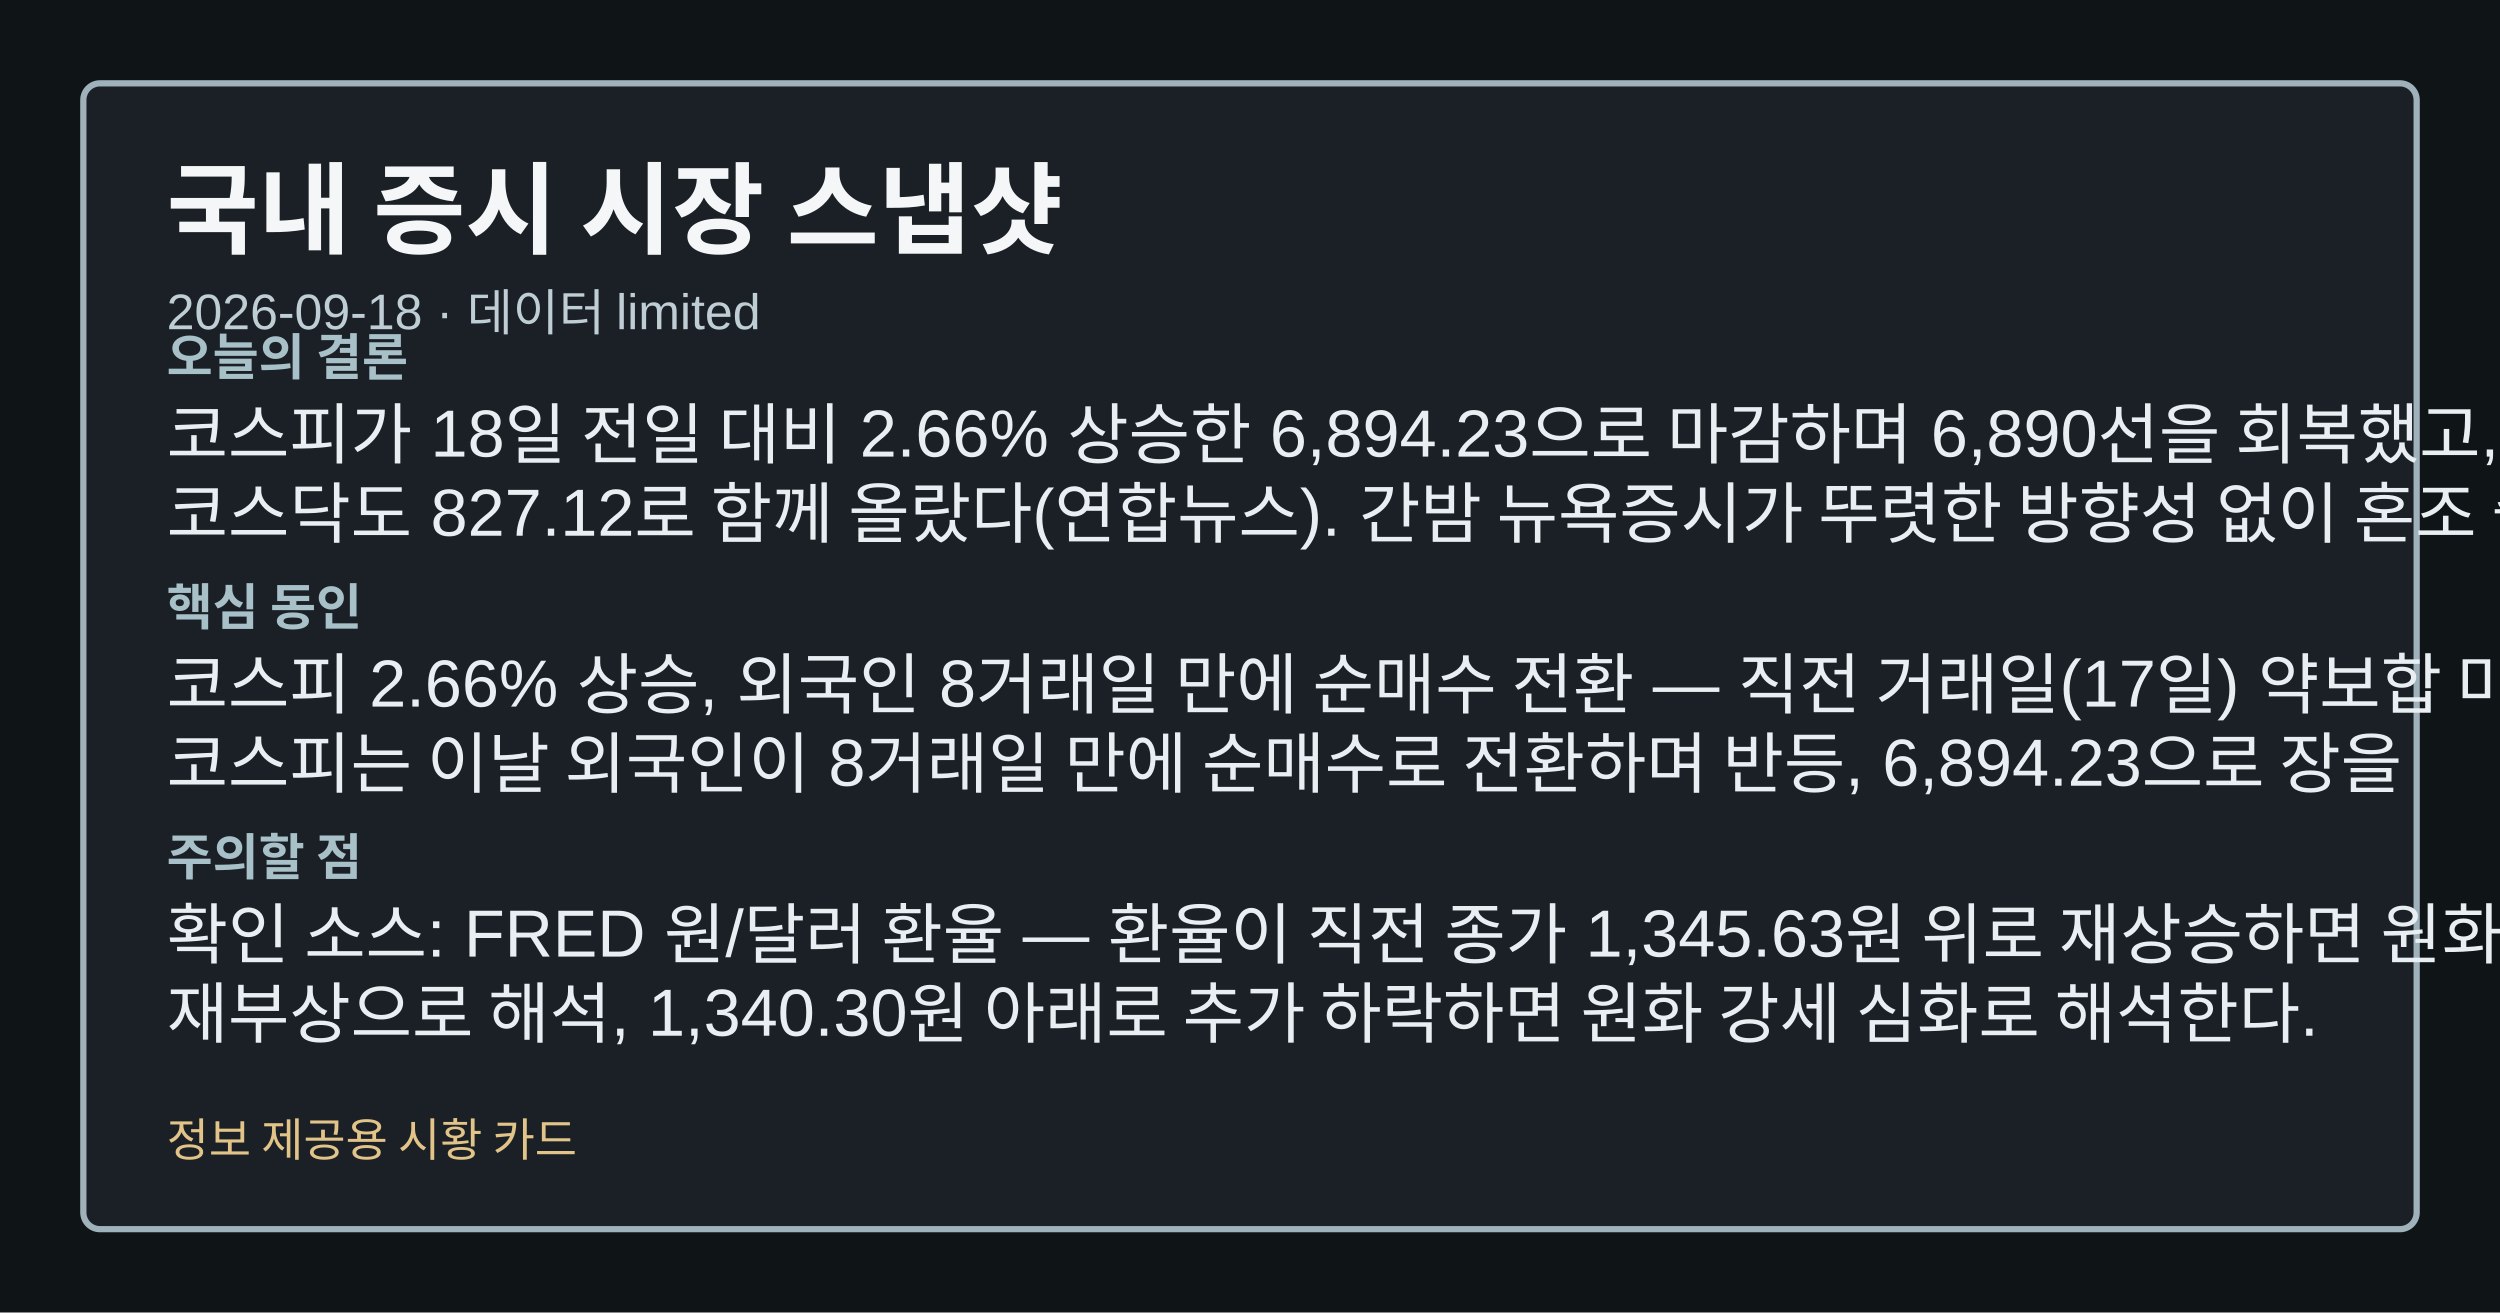
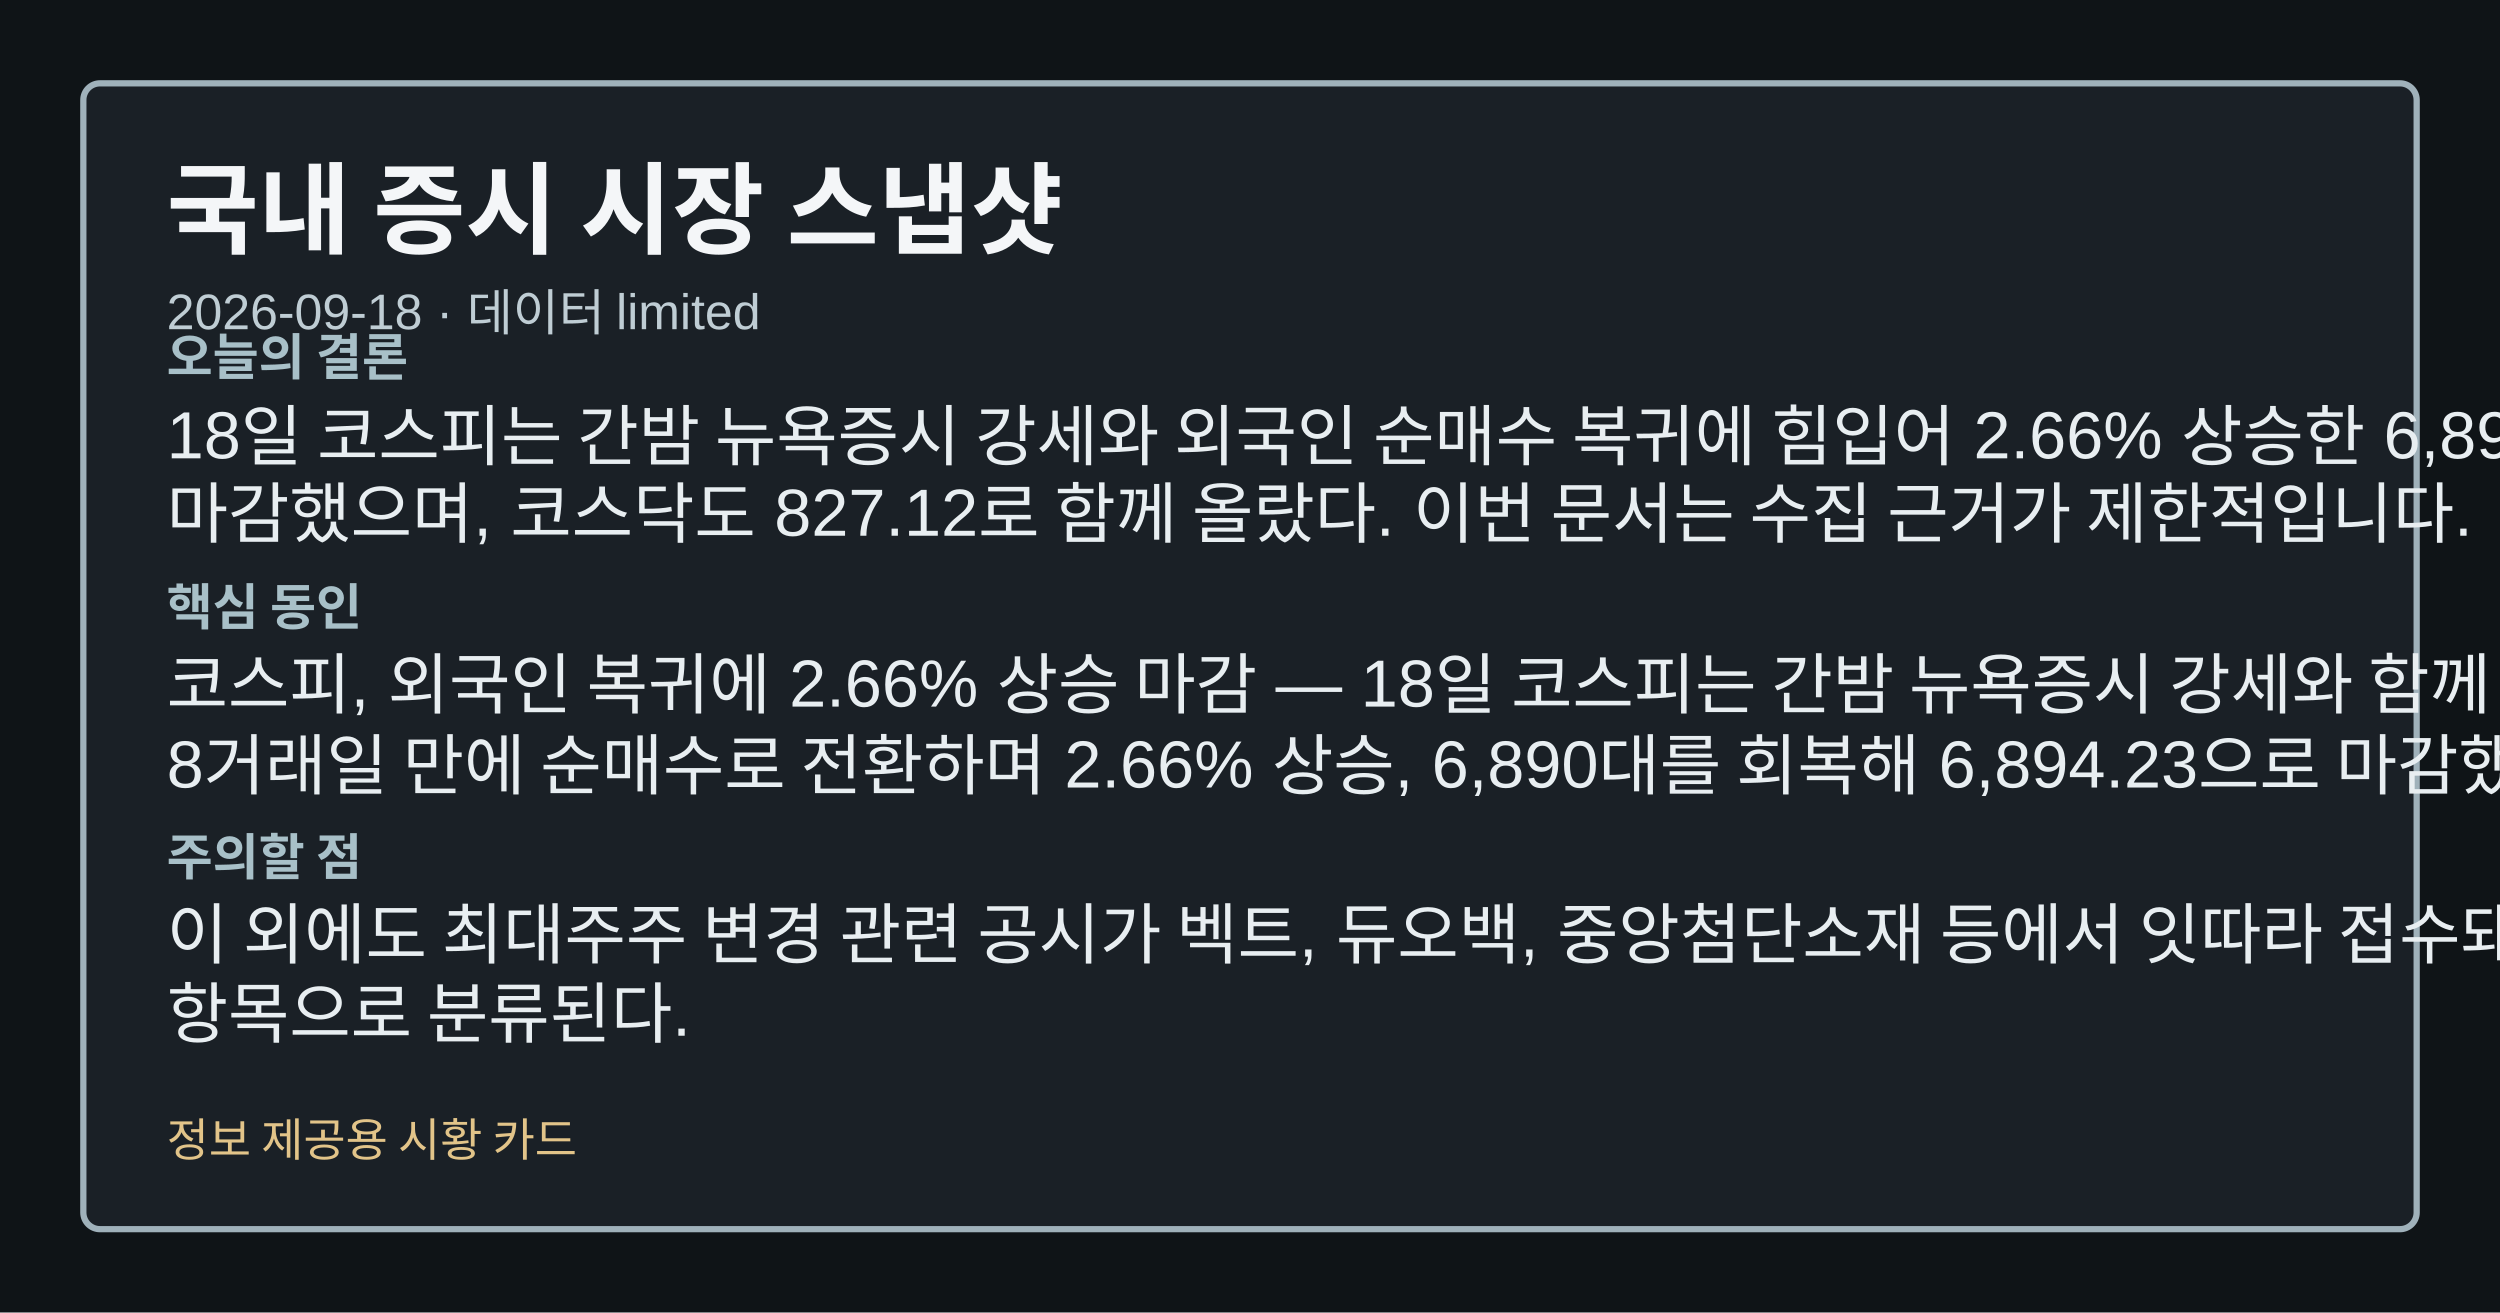
<svg xmlns="http://www.w3.org/2000/svg" width="1200" height="630" viewBox="0 0 1200 630" role="img" aria-label="국내 증시 시장 스냅샷">
  <style>.card-bg{fill:#0f1417;}.card-frame{fill:#1a2026;stroke:#9fb1ba;}.card-title{fill:#f4f6f8;}.card-subtitle{fill:#bfcdd4;}.card-label{fill:#a8c0c8;}.card-emphasis{fill:#7adfe8;}.card-text{fill:#e8eef1;}.card-disclaimer{fill:#e2c489;}</style>
  <rect class="card-bg" width="1200" height="630" />
  <rect class="card-frame" x="40" y="40" width="1120" height="550" rx="8" stroke-width="3" />
  <text class="card-title" x="80" y="118" font-family="&quot;Noto Sans KR&quot;, Arial, sans-serif" font-size="48" font-weight="700">국내 증시 시장 스냅샷</text>
  <text class="card-subtitle" x="80" y="158" font-family="&quot;Noto Sans KR&quot;, Arial, sans-serif" font-size="24">2026-09-18 · 데이터 limited</text>
  <text class="card-label" x="80" y="180" font-family="&quot;Noto Sans KR&quot;, Arial, sans-serif" font-size="24" font-weight="700">오늘의 결론</text>
-   <text class="card-text" x="80" y="220" font-family="&quot;Noto Sans KR&quot;, Arial, sans-serif" font-size="32">코스피가 18일 전일 대비 2.66% 상승한 6,894.23으로 마감하며 6,890선을 회복했고,</text>
-   <text class="card-text" x="80" y="258" font-family="&quot;Noto Sans KR&quot;, Arial, sans-serif" font-size="32">코스닥도 827.12로 함께 올랐다(연합뉴스). 간밤 뉴욕증시가 뚜렷한 방향성 없이 혼조 출발한</text>
+   <text class="card-text" x="80" y="220" font-family="&quot;Noto Sans KR&quot;, Arial, sans-serif" font-size="32">18일 코스피는 간밤 뉴욕증시 강세와 외국인 순매수 복귀에 힘입어 2.66% 상승한 6,894.23으로</text>
+   <text class="card-text" x="80" y="258" font-family="&quot;Noto Sans KR&quot;, Arial, sans-serif" font-size="32">마감했으며, 코스닥도 827.12로 함께 올랐다. 이번 문서는 수집 근거가 제한적입니다.</text>
  <text class="card-label" x="80" y="300" font-family="&quot;Noto Sans KR&quot;, Arial, sans-serif" font-size="24" font-weight="700">핵심 동인</text>
-   <text class="card-text" x="80" y="340" font-family="&quot;Noto Sans KR&quot;, Arial, sans-serif" font-size="32">코스피 2.66% 상승, 외국인 8거래일 만에 순매수 전환 — 직전 거래일(17일) 약보합 마감에 그쳤던</text>
-   <text class="card-text" x="80" y="378" font-family="&quot;Noto Sans KR&quot;, Arial, sans-serif" font-size="32">코스피는 이날 외국인이 8거래일 만에 순매수로 전환하며 반등, 6,894.23으로 장을</text>
+   <text class="card-text" x="80" y="340" font-family="&quot;Noto Sans KR&quot;, Arial, sans-serif" font-size="32">코스피, 외국인 복귀에 2.66% 상승 마감 — 18일 코스피는 간밤 뉴욕증시 강세와 함께 외국인이</text>
+   <text class="card-text" x="80" y="378" font-family="&quot;Noto Sans KR&quot;, Arial, sans-serif" font-size="32">8거래일 만에 순매수로 전환하며 2.66% 상승, 6,890대를 회복해 6,894.23으로 마감했다.</text>
  <text class="card-label" x="80" y="420" font-family="&quot;Noto Sans KR&quot;, Arial, sans-serif" font-size="24" font-weight="700">주의할 점</text>
-   <text class="card-text" x="80" y="460" font-family="&quot;Noto Sans KR&quot;, Arial, sans-serif" font-size="32">확인 소스: FRED 원/달러 환율 — 환율이 직전 종가 1,345.63원 위로 재상승하면 원화 약세</text>
-   <text class="card-text" x="80" y="498" font-family="&quot;Noto Sans KR&quot;, Arial, sans-serif" font-size="32">재부상으로 해석, 1,340.30원 아래로 추가 하락하면 원화 강세 심화로 해석한다.</text>
+   <text class="card-text" x="80" y="460" font-family="&quot;Noto Sans KR&quot;, Arial, sans-serif" font-size="32">이 외에도 최대주주 변경 관련 공시가 벡트, 듀오백, 중앙첨단소재 등에서 잇따라 접수돼 확인이 필요한</text>
+   <text class="card-text" x="80" y="498" font-family="&quot;Noto Sans KR&quot;, Arial, sans-serif" font-size="32">항목으로 분류된다.</text>
  <text class="card-disclaimer" x="80" y="555" font-family="&quot;Noto Sans KR&quot;, Arial, sans-serif" font-size="22">정보 제공용 시황 카드</text>
</svg>
